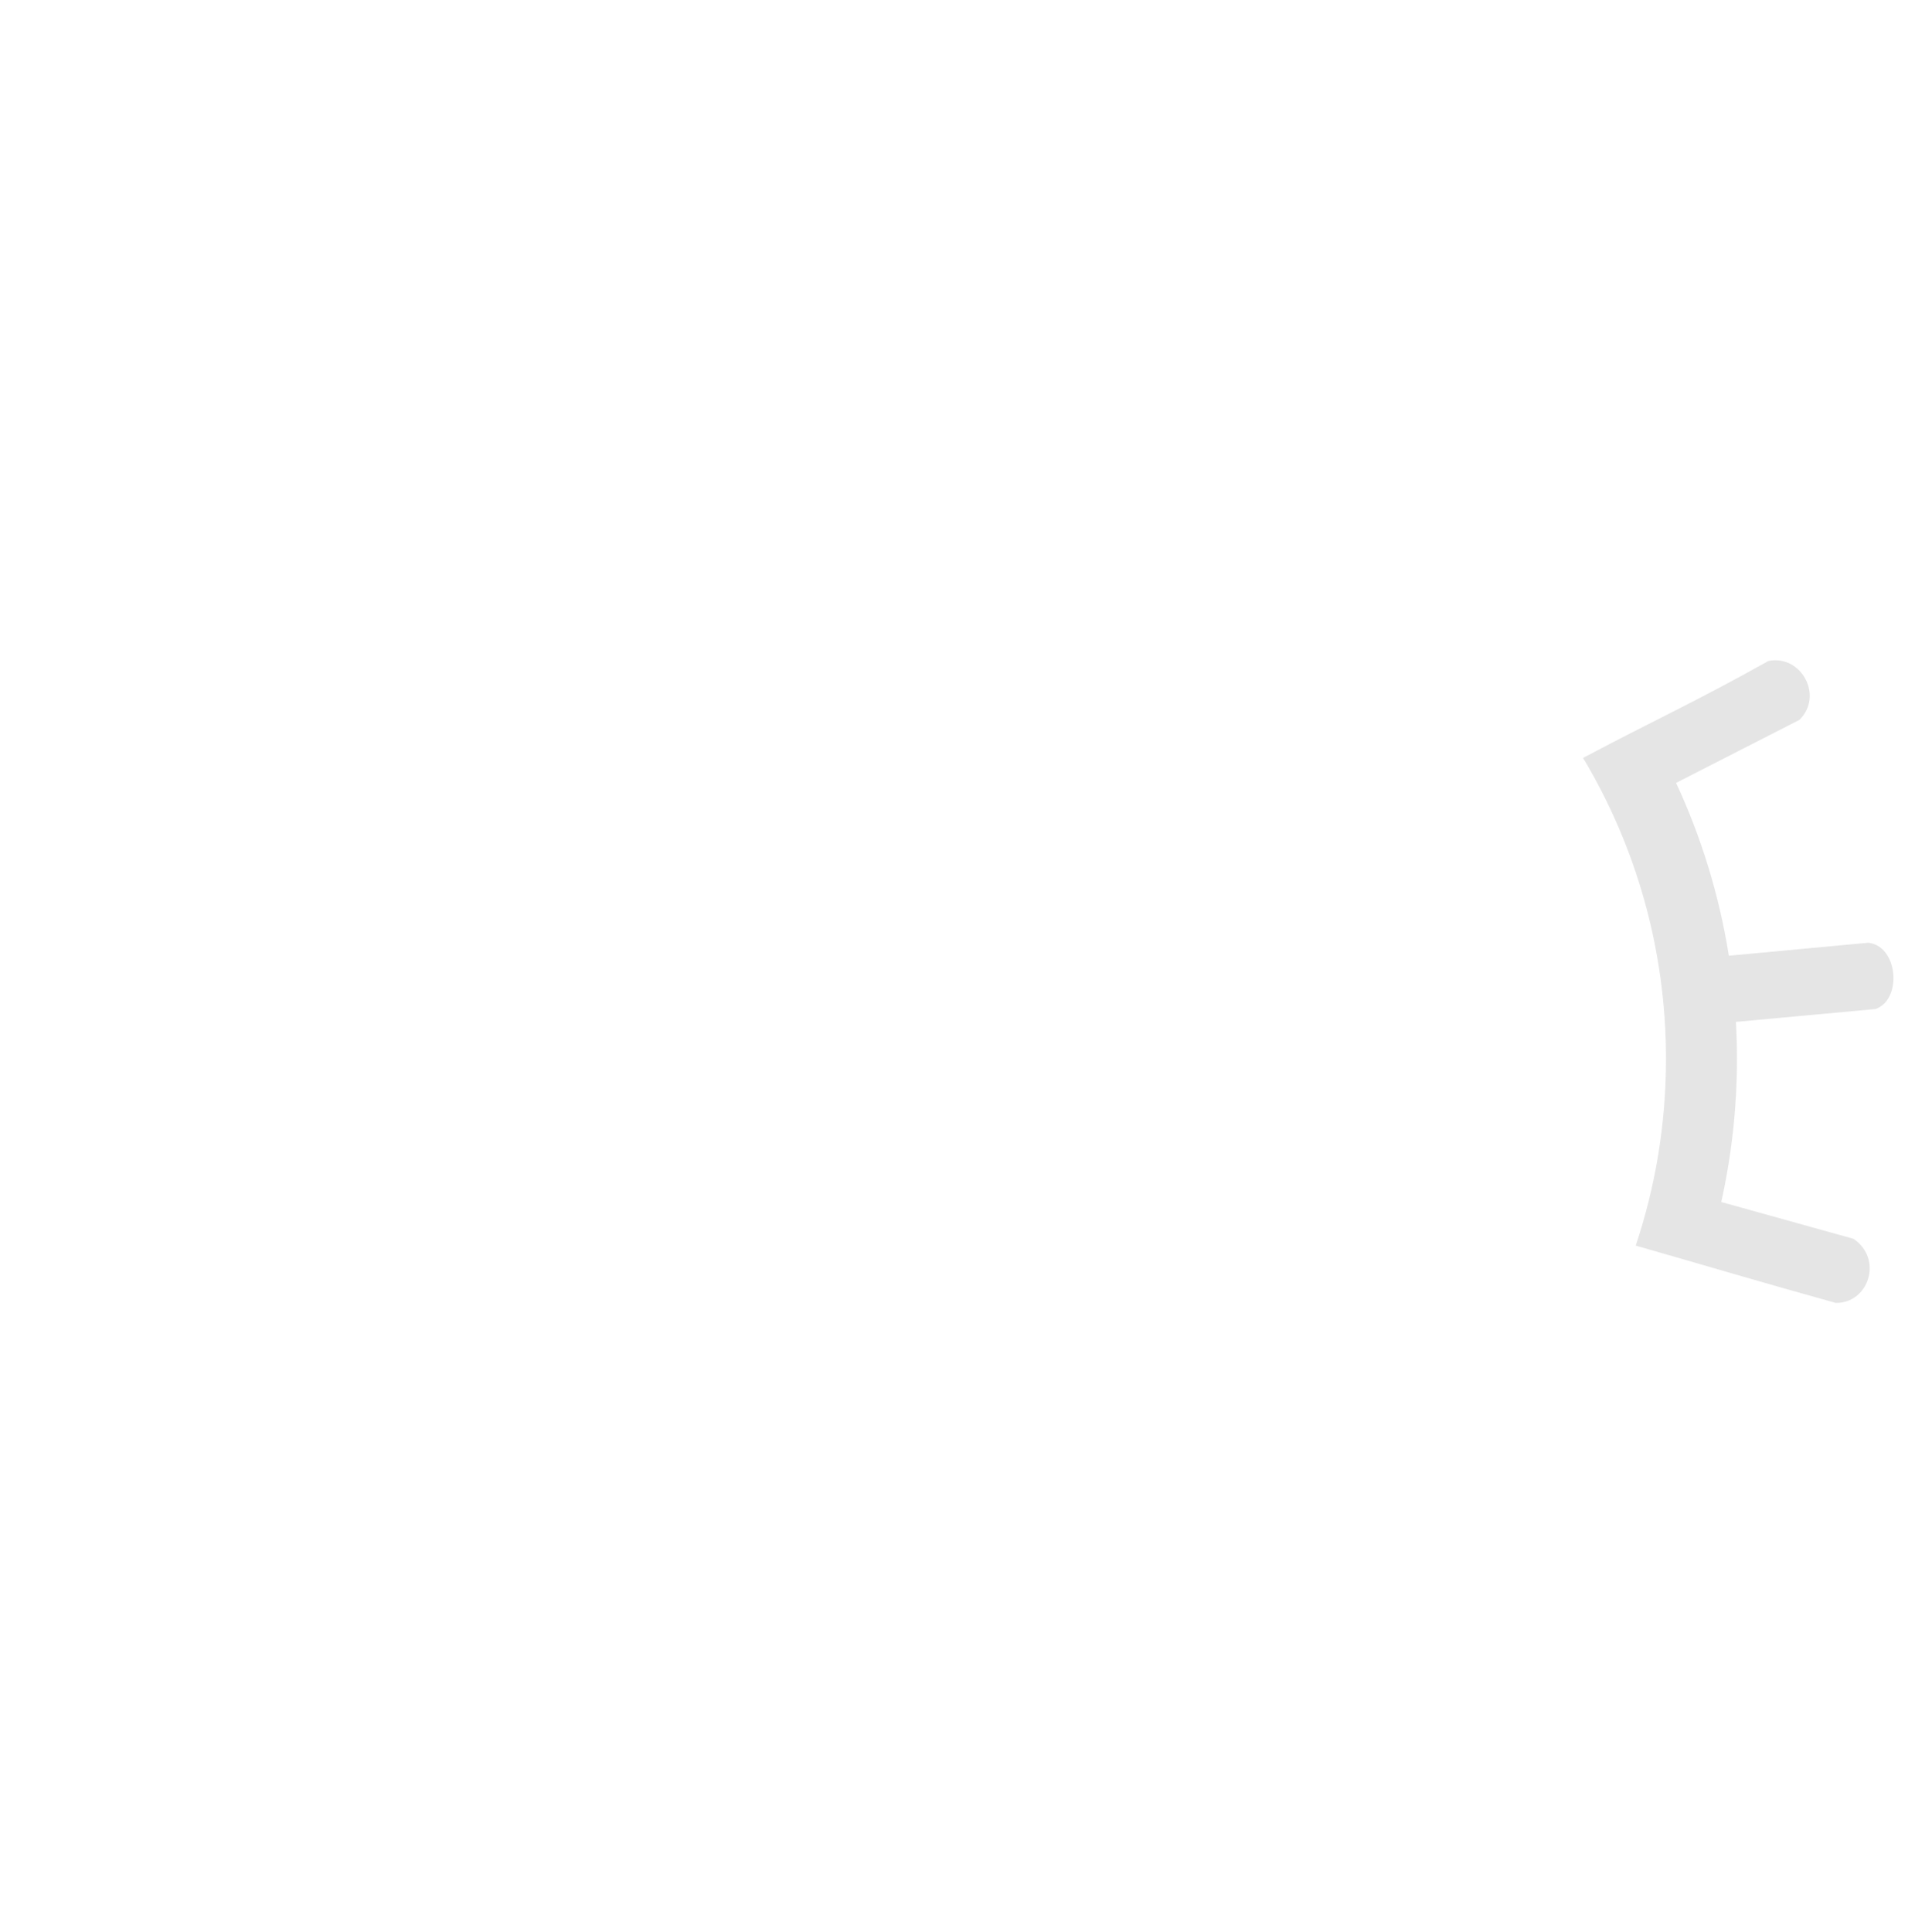
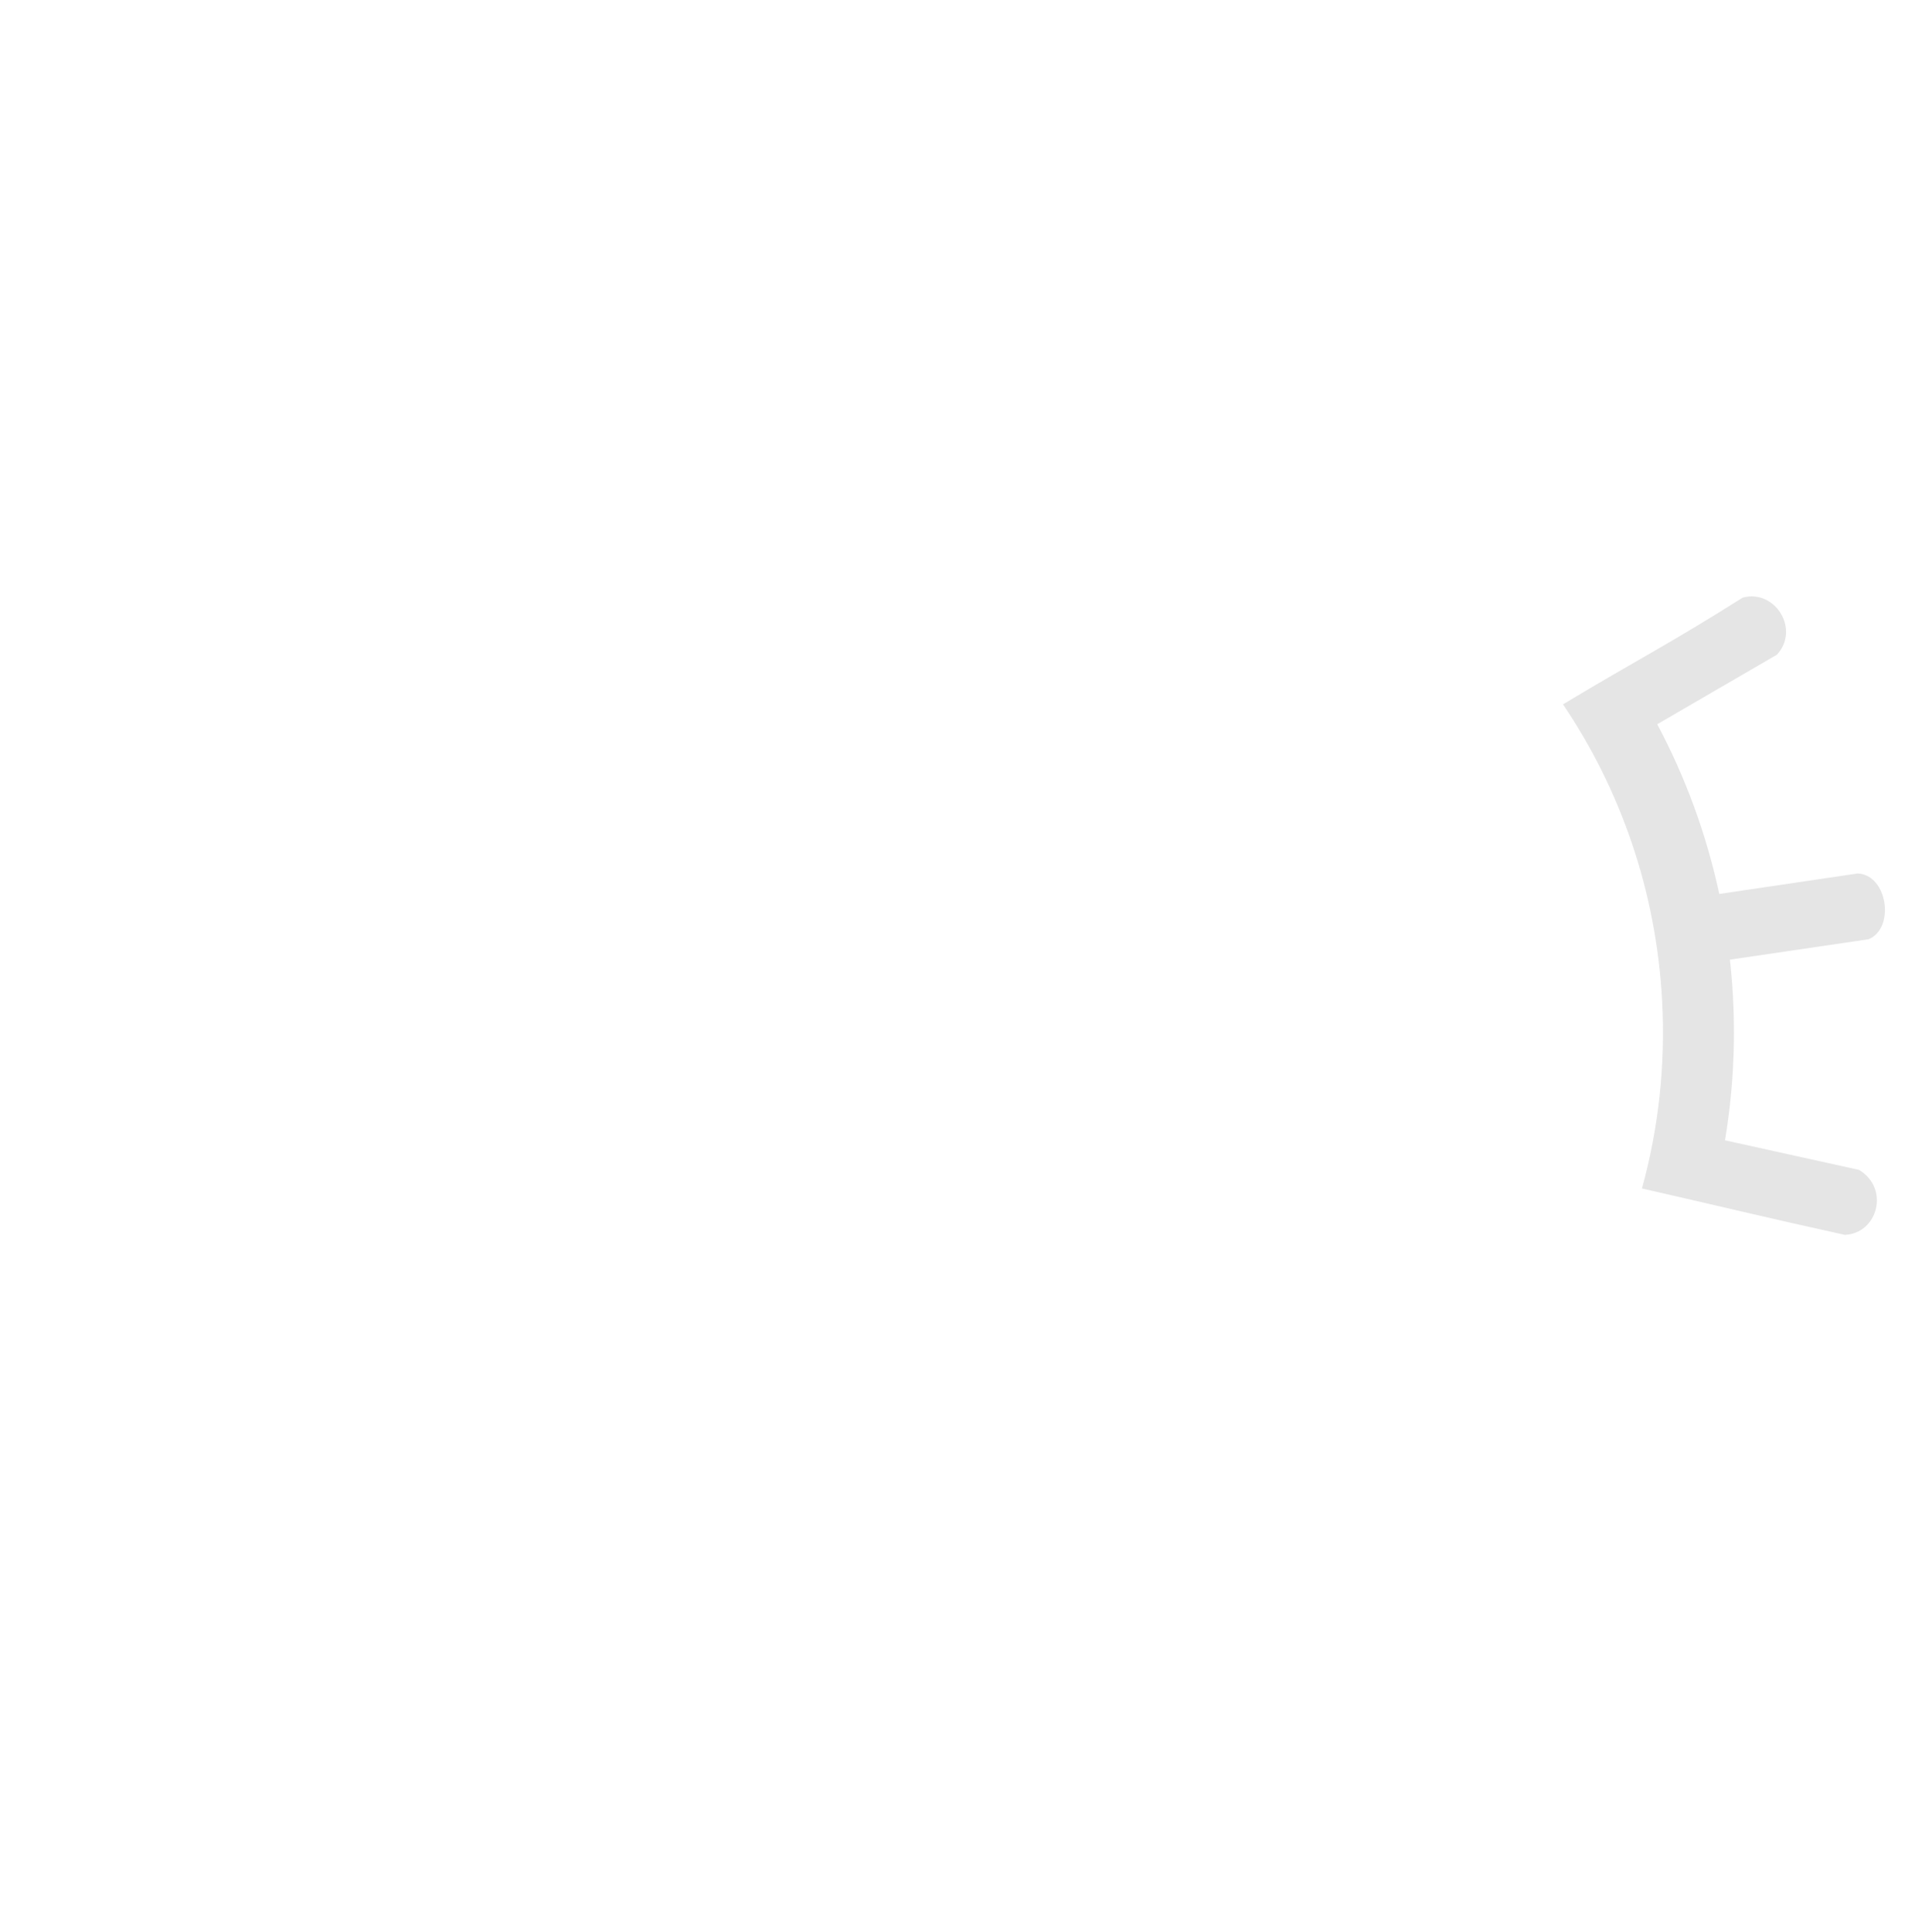
<svg xmlns="http://www.w3.org/2000/svg" width="580" height="580" id="svg2" version="1.1">
  <defs id="defs13">
    </defs>
-   <path style="opacity:0.83;fill:#e0e0e0;fill-opacity:1;stroke:none;color:#000000;fill-rule:nonzero;marker:none;visibility:visible;display:inline;overflow:visible;enable-background:accumulate" d="m 531.083,198.525 c -22.642,12.646 -32.977,17.092 -55.646,29.1 15.81,26.411 24.906,57.334 24.906,90.406 0,19.609 -3.199,38.458 -9.094,56.062 23.477,6.705 36.541,10.682 60.066,17.202 9.791,0.183 14.407,-13.076 5.344,-19.25 L 516.938,361 c 3.083,-13.838 4.719,-28.213 4.719,-42.969 0,-3.735 -0.107,-7.441 -0.312,-11.125 l 41.908,-3.867 c 8.182,-2.833 6.787,-18.99 -2.156,-19.906 l -41.877,3.898 C 516.324,268.783 510.92,251.356 503.375,235.125 l 37.021,-18.913 c 7.442,-7.248 0.481,-19.749 -9.312,-17.688 z" id="path3841" />
+   <path style="opacity:0.83;fill:#e0e0e0;fill-opacity:1;stroke:none;color:#000000;fill-rule:nonzero;stroke-width:1;marker:none;visibility:visible;display:inline;overflow:visible;enable-background:accumulate" d="m 523.409,179.464 c -21.925,13.852 -32.005,18.85 -53.991,32.067 17.216,25.517 27.97,55.903 29.759,88.927 1.06,19.581 -1.114,38.575 -6.049,56.472 23.805,5.425 37.066,8.69 60.909,13.928 9.787,-0.347 13.679,-13.836 4.295,-19.511 l -40.262,-8.881 c 2.33,-13.985 3.186,-28.427 2.388,-43.161 -0.202,-3.729 -0.509,-7.424 -0.914,-11.092 l 41.638,-6.128 c 8.016,-3.271 5.75,-19.329 -3.23,-19.761 l -41.605,6.157 c -3.877,-18.065 -10.216,-35.175 -18.628,-50.973 l 35.944,-20.887 c 7.039,-7.64 -0.587,-19.746 -10.255,-17.158 z" id="path3841" />
</svg>
